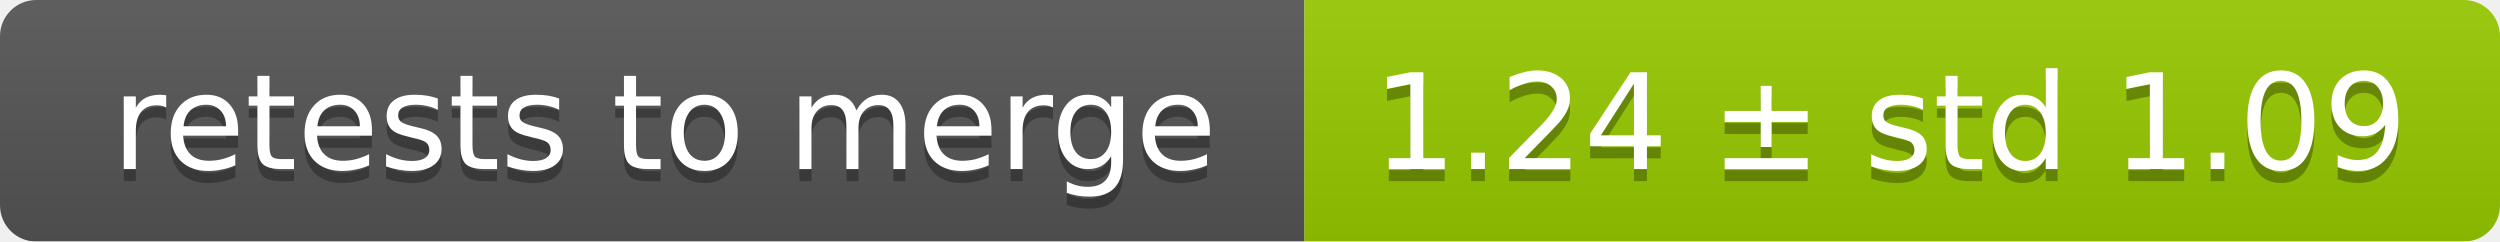
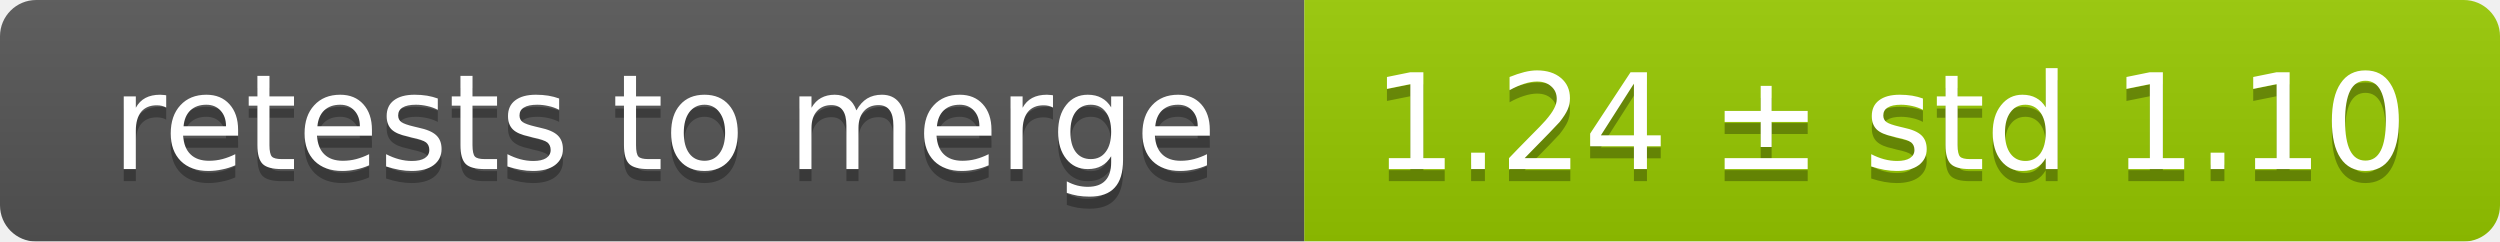
<svg xmlns="http://www.w3.org/2000/svg" width="207" height="20">
  <linearGradient id="smooth" x2="0" y2="100%">
    <stop offset="0" stop-color="#bbb" stop-opacity=".1" />
    <stop offset="1" stop-opacity=".1" />
  </linearGradient>
  <mask id="round">
    <rect width="207" height="20" rx="3" fill="#fff" />
  </mask>
  <g mask="url(#round)">
    <rect width="108" height="20" fill="#555" />
    <rect x="108" width="99" height="20" fill="#97ca00" />
    <rect width="207" height="20" fill="url(#smooth)" />
  </g>
  <g fill="#fff" text-anchor="middle" font-family="DejaVu Sans,Verdana,Geneva,sans-serif" font-size="11">
    <text x="55" y="15" fill="#010101" fill-opacity=".3">retests to merge</text>
    <text x="55" y="14">retests to merge</text>
-     <text x="156.5" y="15" fill="#010101" fill-opacity=".3">1.24 ± std 1.09</text>
-     <text x="156.5" y="14">1.24 ± std 1.09</text>
+     <text x="156.5" y="15" fill="#010101" fill-opacity=".3">1.24 ± std 1.10</text>
+     <text x="156.5" y="14">1.24 ± std 1.10</text>
  </g>
</svg>
